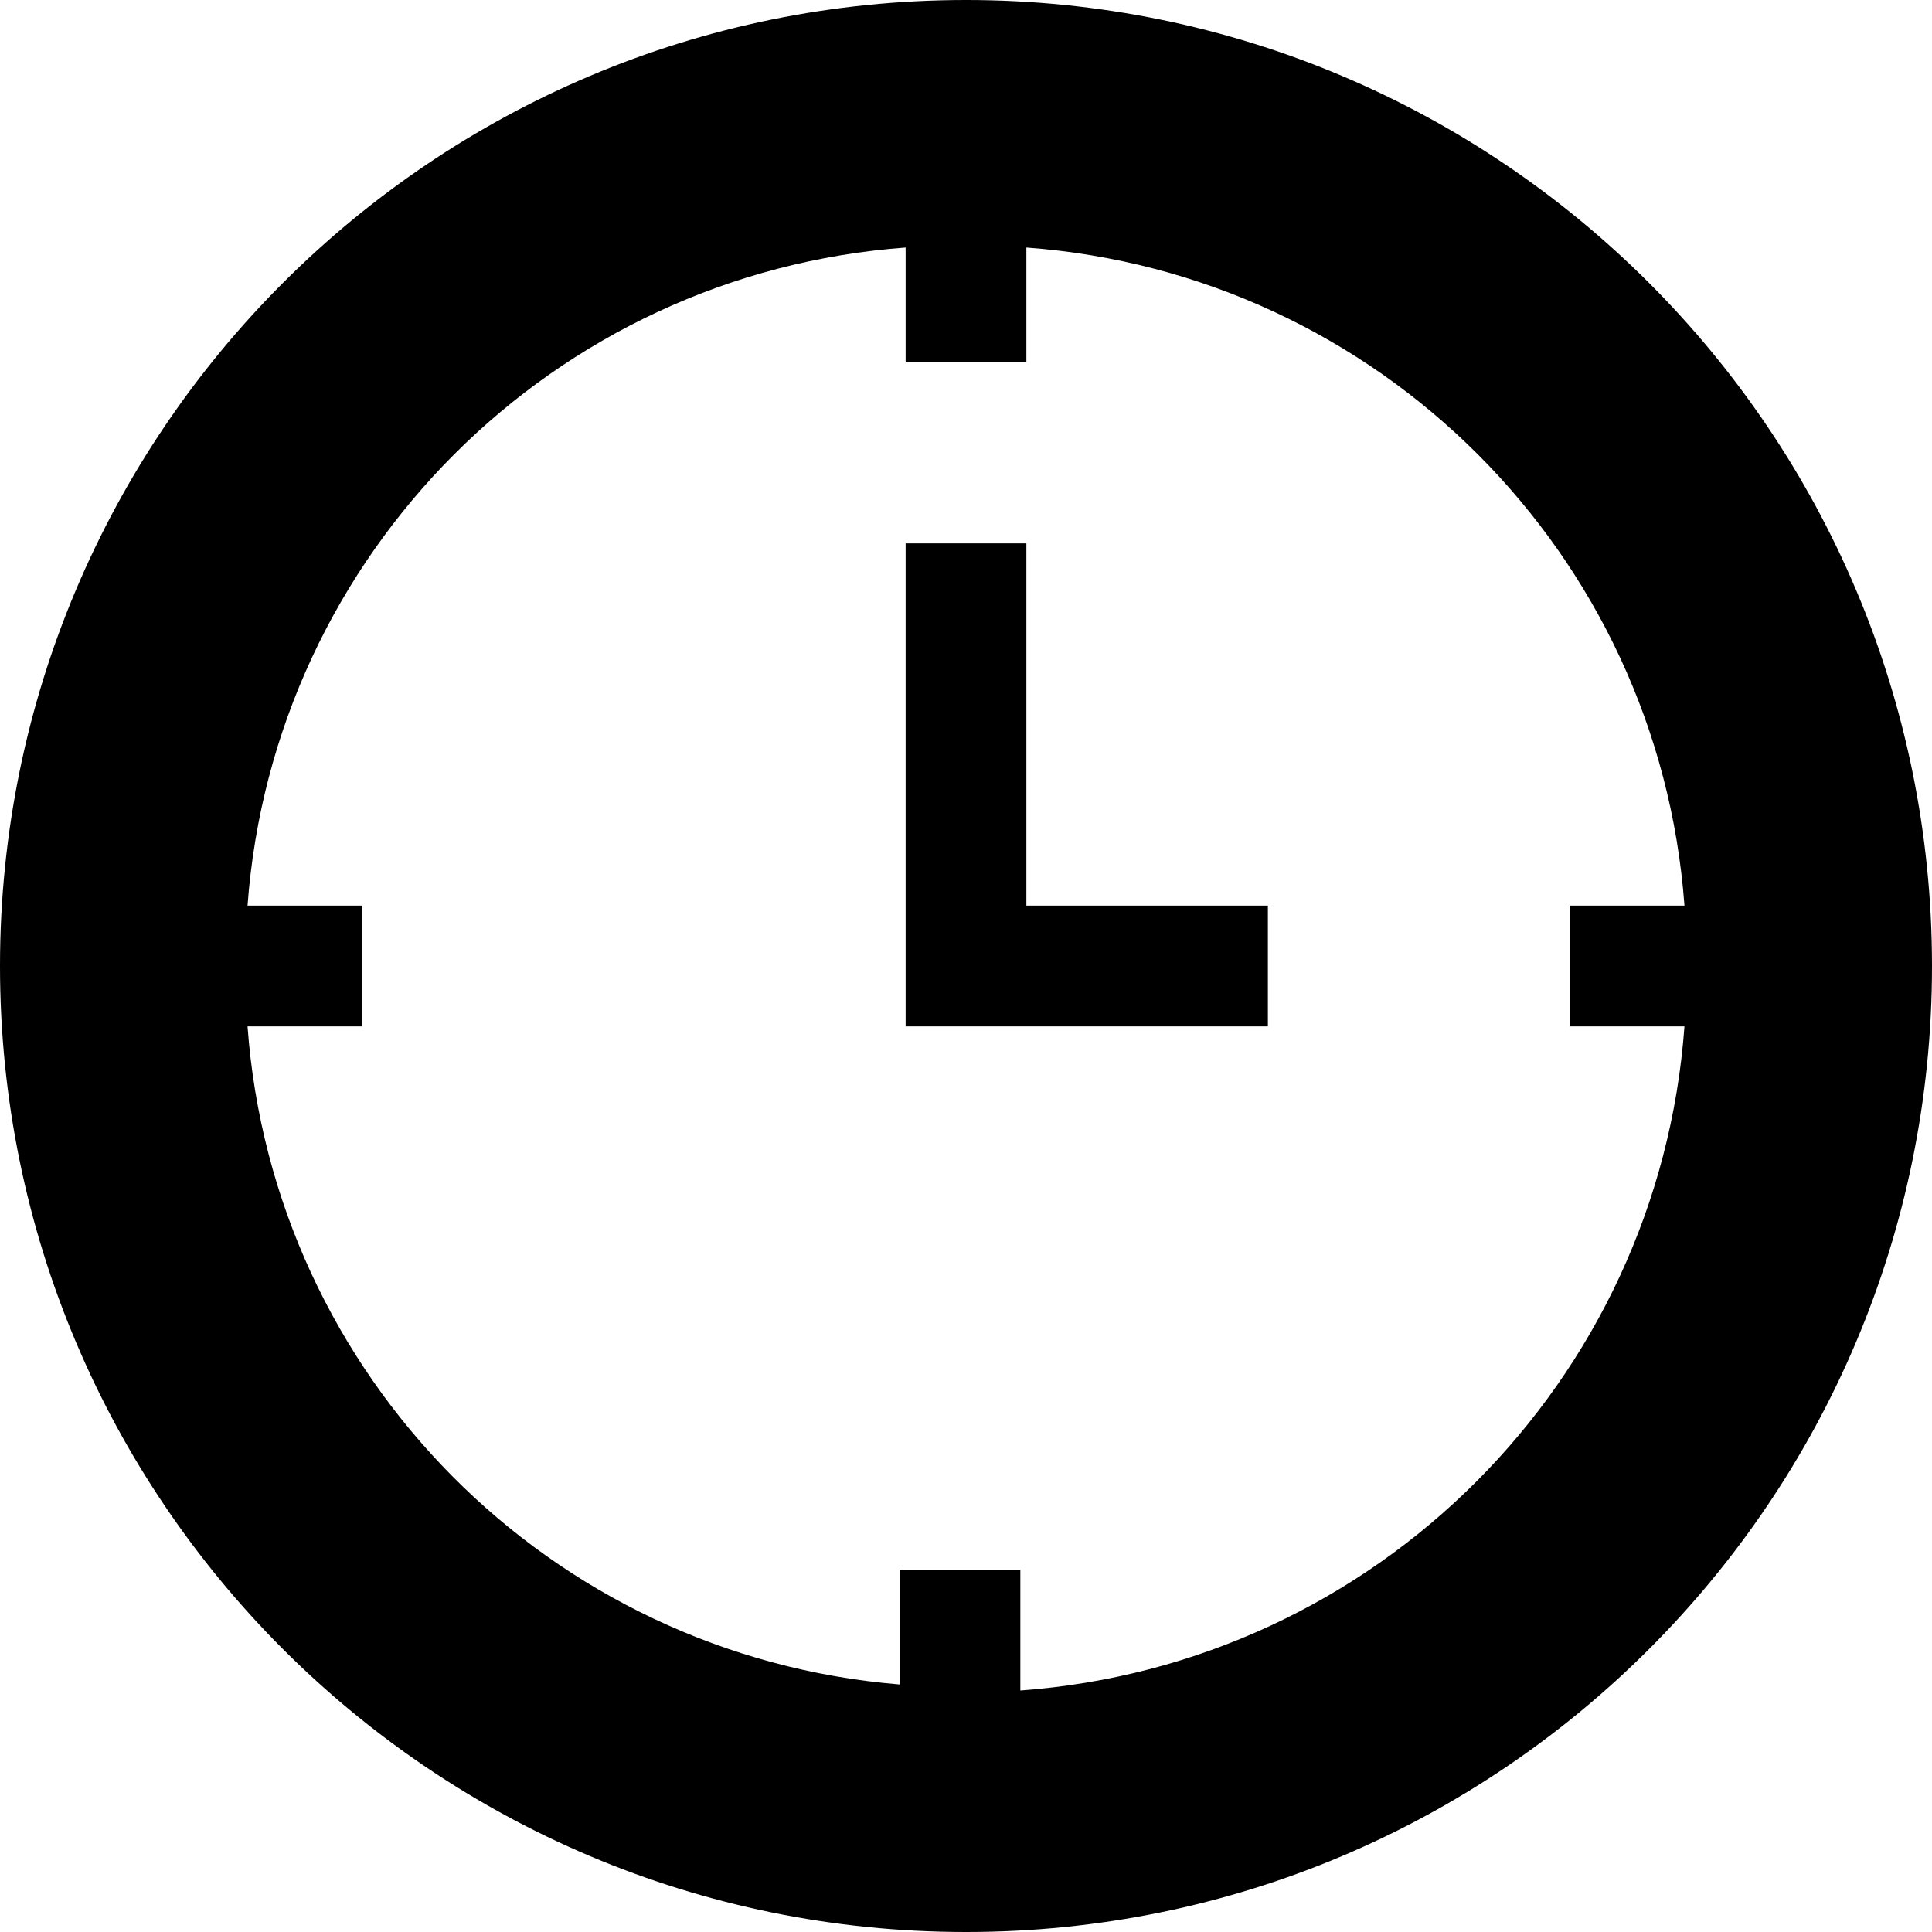
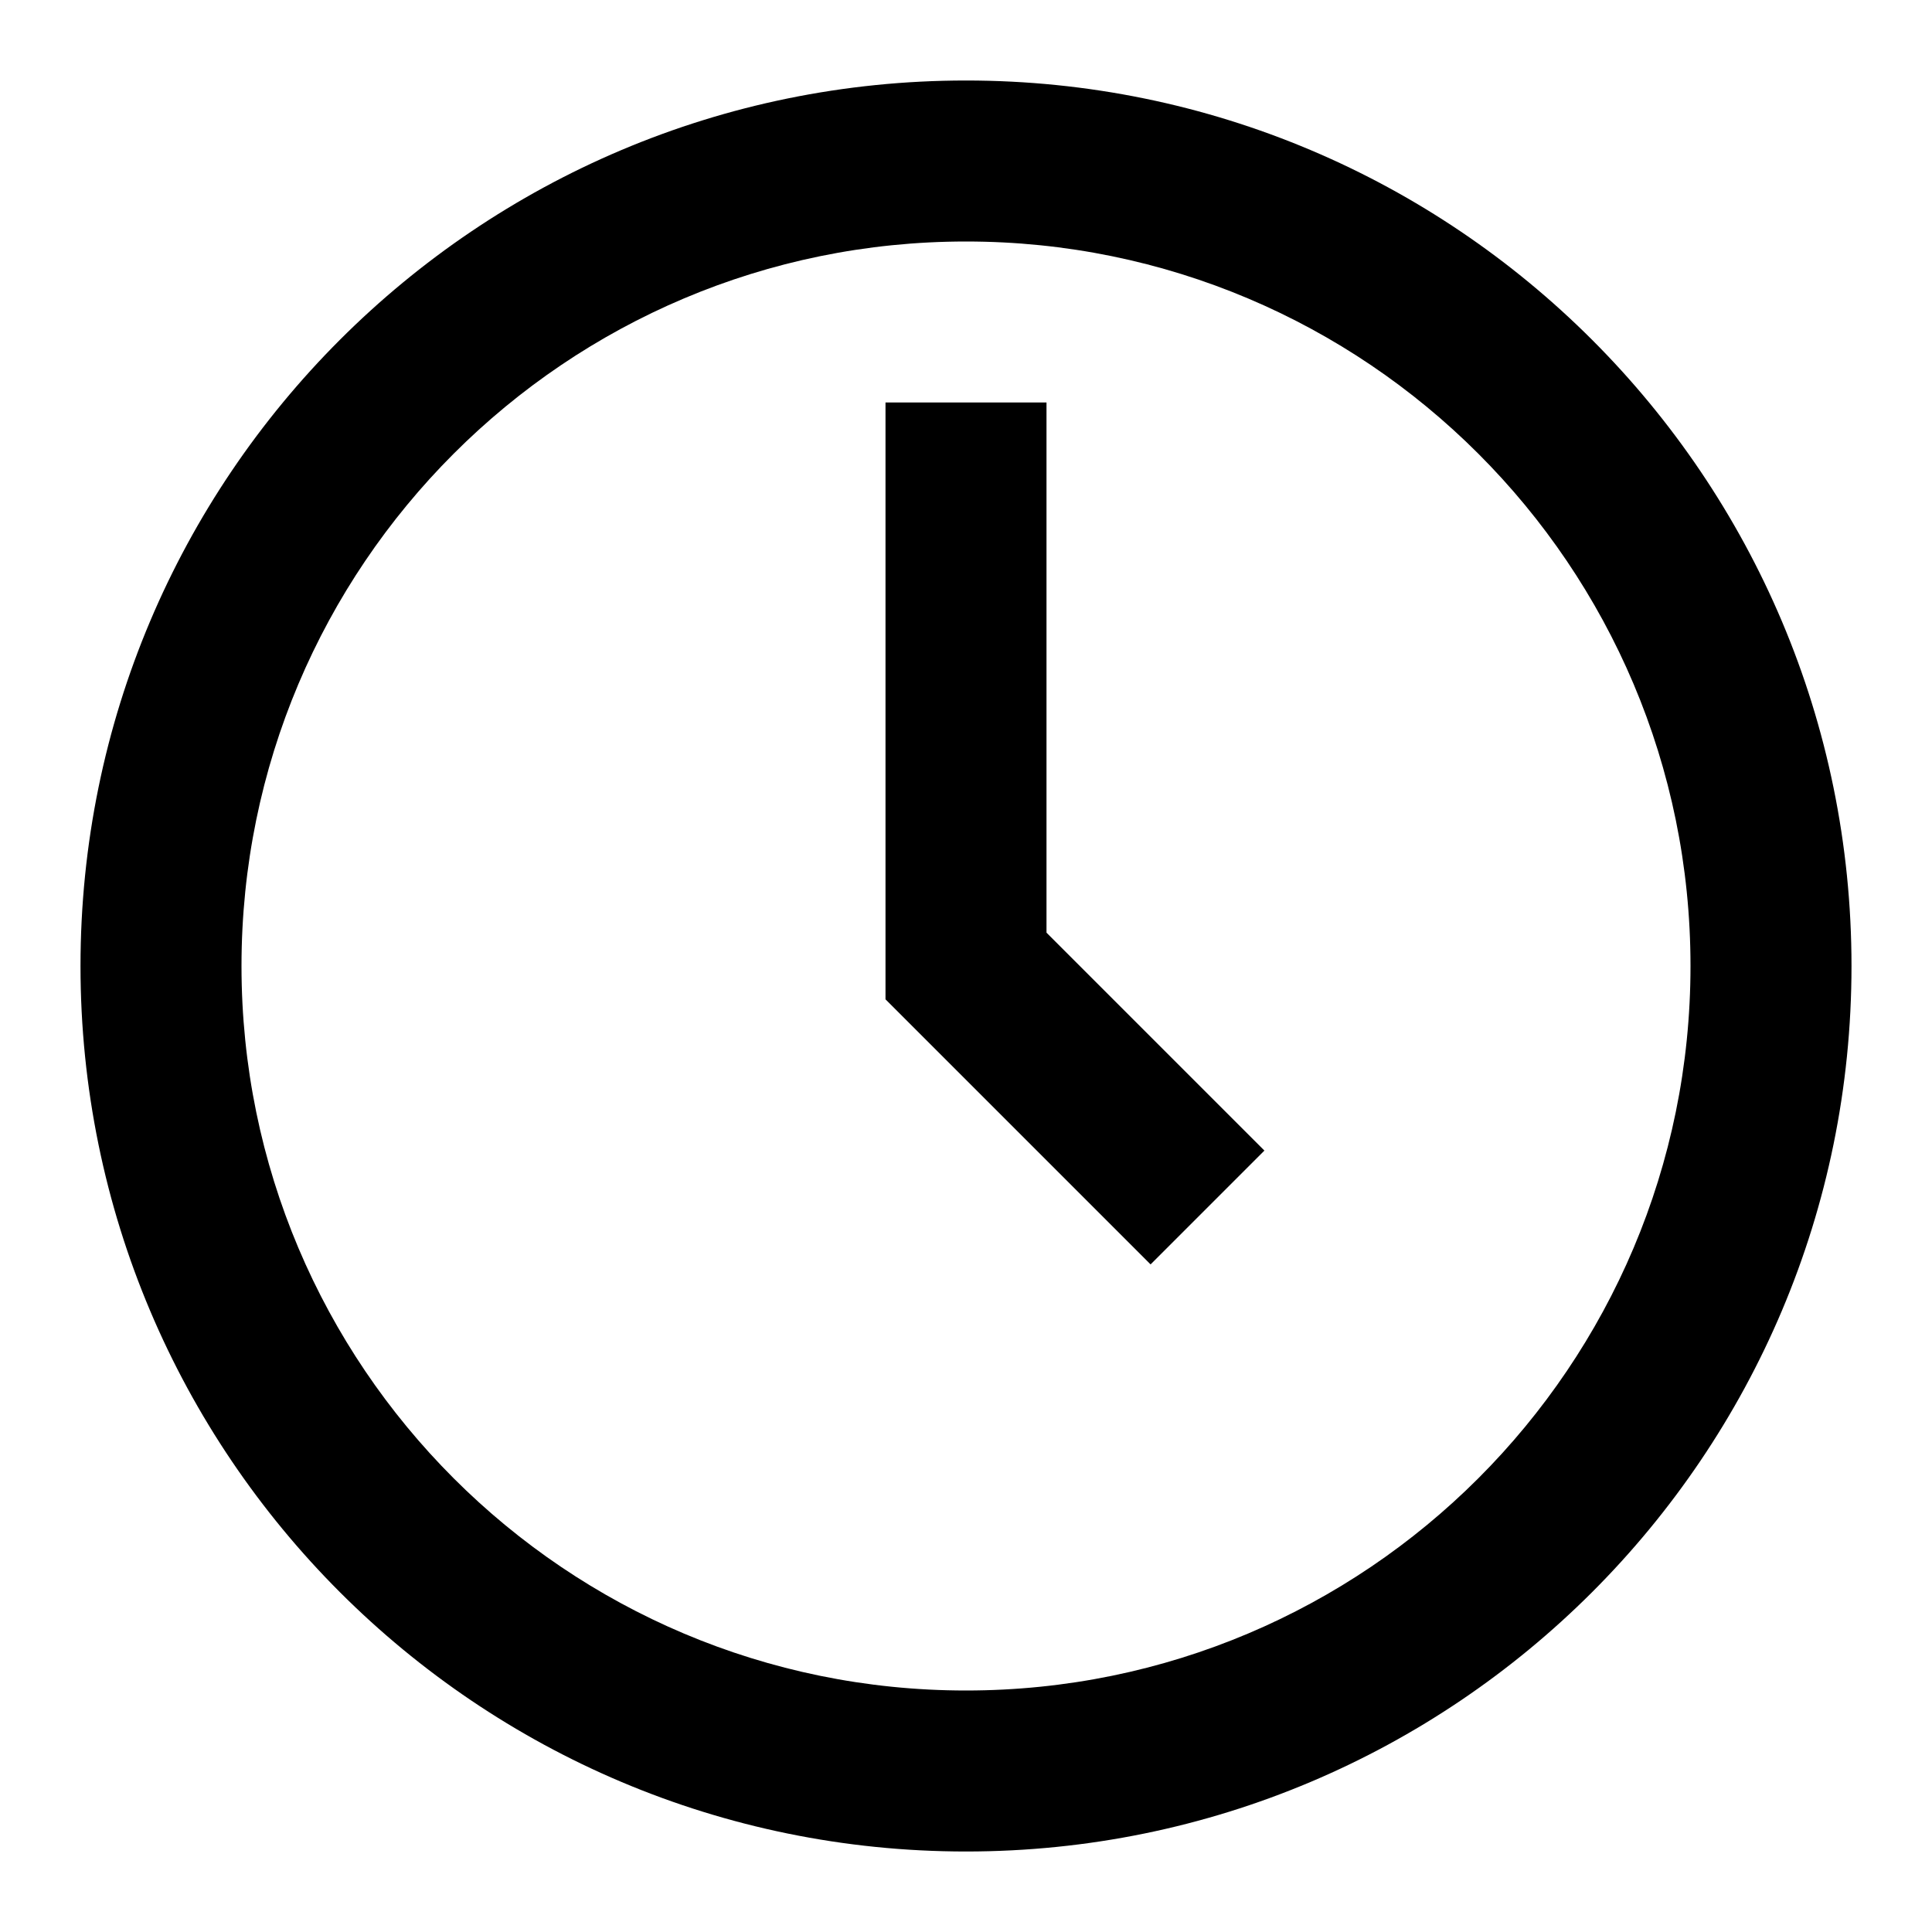
- <svg xmlns="http://www.w3.org/2000/svg" viewBox="0 0 32 32">
-   <path fill-rule="evenodd" d="M16 0C7.163 0 0 7.163 0 16s7.163 16 16 16 16-7.163 16-16A16 16 0 0 0 16 0zm.9 28v-2h-2v1.9A11.8 11.8 0 0 1 4.1 17H6v-2H4.1A11.8 11.8 0 0 1 15 4.1V6h2V4.1A11.8 11.8 0 0 1 27.9 15H26v2h1.9a11.9 11.9 0 0 1-11 11zm.1-13h4v2h-6V9h2v6z" />
+ <svg xmlns="http://www.w3.org/2000/svg" viewBox="0 0 24 24">
+   <path d="M13 11.586V5H11V12.414L14.293 15.707L15.707 14.293L13 11.586Z" />
+   <path fill-rule="evenodd" clip-rule="evenodd" d="M12 23C18.075 23 23 18.075 23 12C23 5.925 18.075 1 12 1C5.925 1 1 5.925 1 12C1 18.075 5.925 23 12 23ZM21 12C21 16.971 16.971 21 12 21C7.029 21 3 16.971 3 12C3 7.029 7.029 3 12 3C16.971 3 21 7.029 21 12Z" />
</svg>
